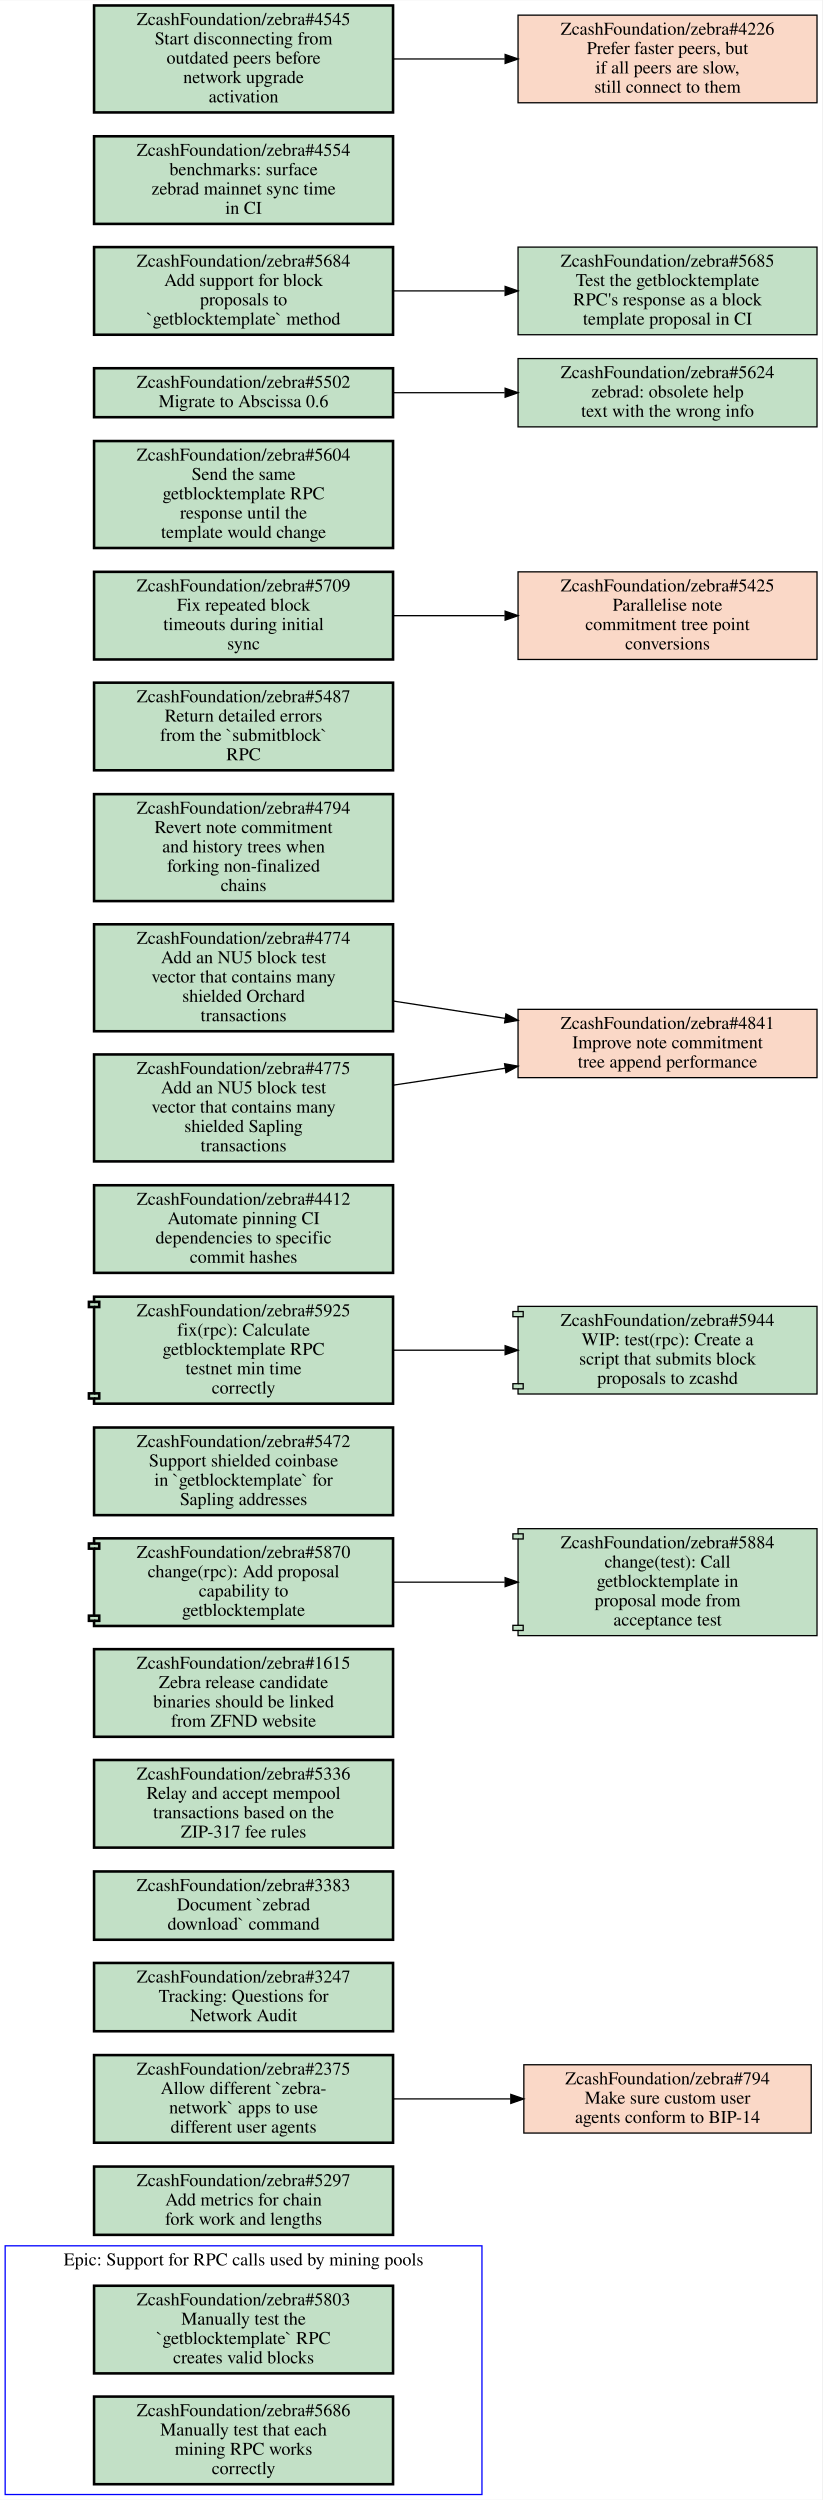
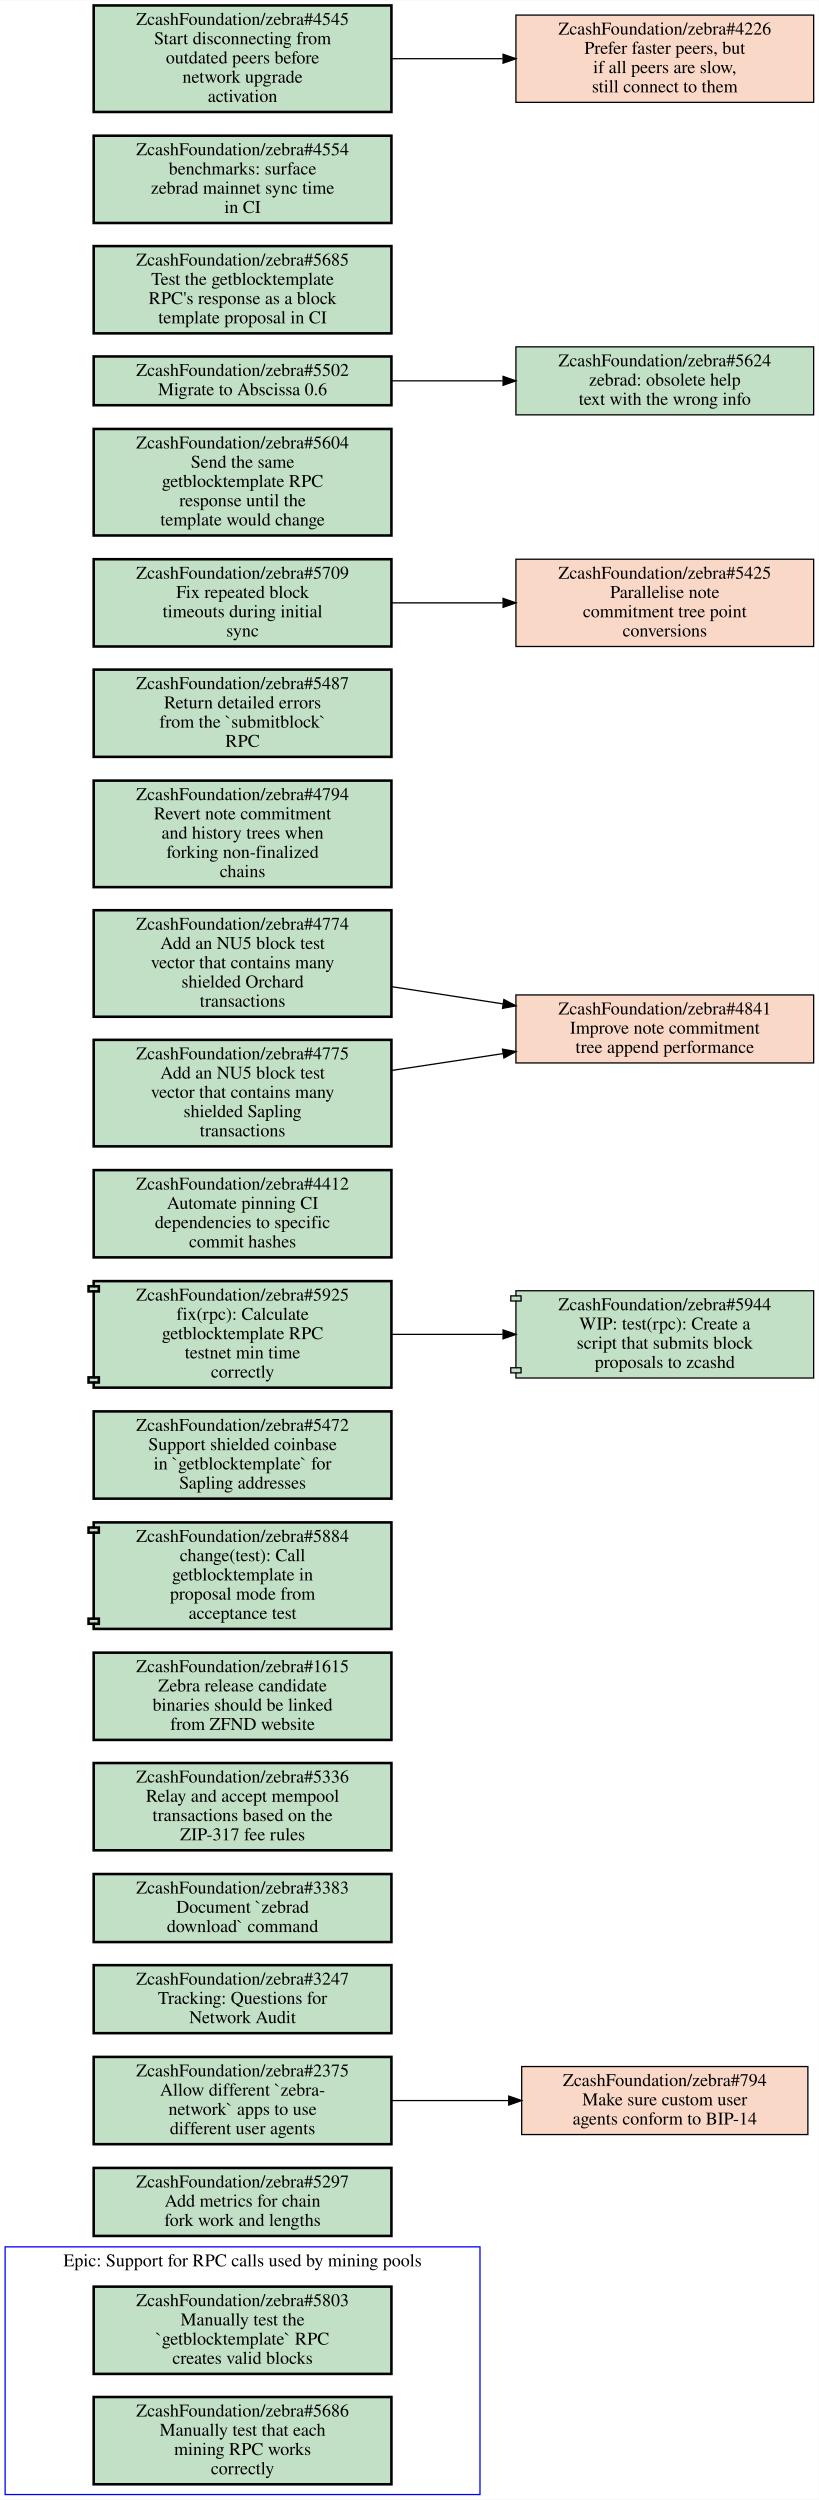
- <svg xmlns="http://www.w3.org/2000/svg" xmlns:xlink="http://www.w3.org/1999/xlink" width="638pt" height="1940pt" viewBox="0.00 0.00 638.00 1939.50">
-   <g id="graph0" class="graph" transform="scale(1 1) rotate(0) translate(4 1935.5)">
-     <polygon fill="#ffffff" stroke="transparent" points="-4,4 -4,-1935.5 634,-1935.5 634,4 -4,4" />
+ <svg xmlns="http://www.w3.org/2000/svg" xmlns:xlink="http://www.w3.org/1999/xlink" width="638pt" height="1948pt" viewBox="0.00 0.00 638.00 1947.50">
+   <g id="graph0" class="graph" transform="scale(1 1) rotate(0) translate(4 1943.5)">
+     <polygon fill="#ffffff" stroke="transparent" points="-4,4 -4,-1943.5 634,-1943.5 634,4 -4,4" />
    <g id="clust1" class="cluster">
      <polygon fill="none" stroke="#0000ff" points="0,0 0,-193 370,-193 370,0 0,0" />
      <text text-anchor="middle" x="185" y="-177.8" font-family="Times,serif" font-size="14.00" fill="#000000">Epic: Support for RPC calls used by mining pools</text>
    </g>
    <g id="node1" class="node open">
      <g id="a_node1">
        <a xlink:href="https://github.com/ZcashFoundation/zebra/issues/5803" xlink:title="ZcashFoundation/zebra#5803&#10;Manually test the&#10;`getblocktemplate` RPC&#10;creates valid blocks" target="_blank">
          <polygon fill="#c2e0c6" stroke="#000000" stroke-width="2" points="301,-162 69,-162 69,-94 301,-94 301,-162" />
          <text text-anchor="middle" x="185" y="-146.8" font-family="Times,serif" font-size="14.00" fill="#000000">ZcashFoundation/zebra#5803</text>
          <text text-anchor="middle" x="185" y="-131.8" font-family="Times,serif" font-size="14.00" fill="#000000">Manually test the</text>
          <text text-anchor="middle" x="185" y="-116.8" font-family="Times,serif" font-size="14.00" fill="#000000">`getblocktemplate` RPC</text>
          <text text-anchor="middle" x="185" y="-101.8" font-family="Times,serif" font-size="14.00" fill="#000000">creates valid blocks</text>
        </a>
      </g>
    </g>
    <g id="node2" class="node open">
      <g id="a_node2">
        <a xlink:href="https://github.com/ZcashFoundation/zebra/issues/5686" xlink:title="ZcashFoundation/zebra#5686&#10;Manually test that each&#10;mining RPC works&#10;correctly" target="_blank">
          <polygon fill="#c2e0c6" stroke="#000000" stroke-width="2" points="301,-76 69,-76 69,-8 301,-8 301,-76" />
          <text text-anchor="middle" x="185" y="-60.8" font-family="Times,serif" font-size="14.00" fill="#000000">ZcashFoundation/zebra#5686</text>
          <text text-anchor="middle" x="185" y="-45.8" font-family="Times,serif" font-size="14.00" fill="#000000">Manually test that each</text>
          <text text-anchor="middle" x="185" y="-30.8" font-family="Times,serif" font-size="14.00" fill="#000000">mining RPC works</text>
          <text text-anchor="middle" x="185" y="-15.8" font-family="Times,serif" font-size="14.00" fill="#000000">correctly</text>
        </a>
      </g>
    </g>
    <g id="node3" class="node open">
      <g id="a_node3">
        <a xlink:href="https://github.com/ZcashFoundation/zebra/issues/5297" xlink:title="ZcashFoundation/zebra#5297&#10;Add metrics for chain&#10;fork work and lengths" target="_blank">
          <polygon fill="#c2e0c6" stroke="#000000" stroke-width="2" points="301,-254.5 69,-254.5 69,-201.5 301,-201.5 301,-254.5" />
          <text text-anchor="middle" x="185" y="-239.3" font-family="Times,serif" font-size="14.00" fill="#000000">ZcashFoundation/zebra#5297</text>
          <text text-anchor="middle" x="185" y="-224.3" font-family="Times,serif" font-size="14.00" fill="#000000">Add metrics for chain</text>
          <text text-anchor="middle" x="185" y="-209.3" font-family="Times,serif" font-size="14.00" fill="#000000">fork work and lengths</text>
        </a>
      </g>
    </g>
    <g id="node4" class="node open">
      <g id="a_node4">
        <a xlink:href="https://github.com/ZcashFoundation/zebra/issues/2375" xlink:title="ZcashFoundation/zebra#2375&#10;Allow different `zebra-&#10;network` apps to use&#10;different user agents" target="_blank">
          <polygon fill="#c2e0c6" stroke="#000000" stroke-width="2" points="301,-341 69,-341 69,-273 301,-273 301,-341" />
          <text text-anchor="middle" x="185" y="-325.8" font-family="Times,serif" font-size="14.00" fill="#000000">ZcashFoundation/zebra#2375</text>
          <text text-anchor="middle" x="185" y="-310.8" font-family="Times,serif" font-size="14.00" fill="#000000">Allow different `zebra-</text>
          <text text-anchor="middle" x="185" y="-295.8" font-family="Times,serif" font-size="14.00" fill="#000000">network` apps to use</text>
          <text text-anchor="middle" x="185" y="-280.8" font-family="Times,serif" font-size="14.00" fill="#000000">different user agents</text>
        </a>
      </g>
    </g>
    <g id="node5" class="node closed">
      <g id="a_node5">
        <a xlink:href="https://github.com/ZcashFoundation/zebra/issues/794" xlink:title="ZcashFoundation/zebra#794&#10;Make sure custom user&#10;agents conform to BIP-14" target="_blank">
          <polygon fill="#fad8c7" stroke="#000000" points="625.5,-333.5 402.5,-333.5 402.5,-280.5 625.5,-280.5 625.5,-333.5" />
          <text text-anchor="middle" x="514" y="-318.3" font-family="Times,serif" font-size="14.00" fill="#000000">ZcashFoundation/zebra#794</text>
          <text text-anchor="middle" x="514" y="-303.3" font-family="Times,serif" font-size="14.00" fill="#000000">Make sure custom user</text>
          <text text-anchor="middle" x="514" y="-288.3" font-family="Times,serif" font-size="14.00" fill="#000000">agents conform to BIP-14</text>
        </a>
      </g>
    </g>
    <g id="edge1" class="edge">
      <path fill="none" stroke="#000000" d="M301.46,-307C330.81,-307 362.39,-307 392.01,-307" />
      <polygon fill="#000000" stroke="#000000" points="392.39,-310.5 402.39,-307 392.39,-303.5 392.39,-310.5" />
    </g>
    <g id="node6" class="node open">
      <g id="a_node6">
        <a xlink:href="https://github.com/ZcashFoundation/zebra/issues/3247" xlink:title="ZcashFoundation/zebra#3247&#10;Tracking: Questions for&#10;Network Audit" target="_blank">
          <polygon fill="#c2e0c6" stroke="#000000" stroke-width="2" points="301,-412.5 69,-412.5 69,-359.5 301,-359.5 301,-412.5" />
          <text text-anchor="middle" x="185" y="-397.3" font-family="Times,serif" font-size="14.00" fill="#000000">ZcashFoundation/zebra#3247</text>
          <text text-anchor="middle" x="185" y="-382.3" font-family="Times,serif" font-size="14.00" fill="#000000">Tracking: Questions for</text>
          <text text-anchor="middle" x="185" y="-367.3" font-family="Times,serif" font-size="14.00" fill="#000000">Network Audit</text>
        </a>
      </g>
    </g>
    <g id="node7" class="node open">
      <g id="a_node7">
        <a xlink:href="https://github.com/ZcashFoundation/zebra/issues/3383" xlink:title="ZcashFoundation/zebra#3383&#10;Document `zebrad&#10;download` command" target="_blank">
          <polygon fill="#c2e0c6" stroke="#000000" stroke-width="2" points="301,-483.5 69,-483.5 69,-430.5 301,-430.5 301,-483.5" />
          <text text-anchor="middle" x="185" y="-468.3" font-family="Times,serif" font-size="14.00" fill="#000000">ZcashFoundation/zebra#3383</text>
          <text text-anchor="middle" x="185" y="-453.3" font-family="Times,serif" font-size="14.00" fill="#000000">Document `zebrad</text>
          <text text-anchor="middle" x="185" y="-438.3" font-family="Times,serif" font-size="14.00" fill="#000000">download` command</text>
        </a>
      </g>
    </g>
    <g id="node8" class="node open">
      <g id="a_node8">
        <a xlink:href="https://github.com/ZcashFoundation/zebra/issues/5336" xlink:title="ZcashFoundation/zebra#5336&#10;Relay and accept mempool&#10;transactions based on the&#10;ZIP-317 fee rules" target="_blank">
          <polygon fill="#c2e0c6" stroke="#000000" stroke-width="2" points="301,-570 69,-570 69,-502 301,-502 301,-570" />
          <text text-anchor="middle" x="185" y="-554.8" font-family="Times,serif" font-size="14.00" fill="#000000">ZcashFoundation/zebra#5336</text>
          <text text-anchor="middle" x="185" y="-539.8" font-family="Times,serif" font-size="14.00" fill="#000000">Relay and accept mempool</text>
          <text text-anchor="middle" x="185" y="-524.8" font-family="Times,serif" font-size="14.00" fill="#000000">transactions based on the</text>
          <text text-anchor="middle" x="185" y="-509.8" font-family="Times,serif" font-size="14.00" fill="#000000">ZIP-317 fee rules</text>
        </a>
      </g>
    </g>
    <g id="node9" class="node open">
      <g id="a_node9">
        <a xlink:href="https://github.com/ZcashFoundation/zebra/issues/1615" xlink:title="ZcashFoundation/zebra#1615&#10;Zebra release candidate&#10;binaries should be linked&#10;from ZFND website" target="_blank">
          <polygon fill="#c2e0c6" stroke="#000000" stroke-width="2" points="301,-656 69,-656 69,-588 301,-588 301,-656" />
          <text text-anchor="middle" x="185" y="-640.8" font-family="Times,serif" font-size="14.00" fill="#000000">ZcashFoundation/zebra#1615</text>
          <text text-anchor="middle" x="185" y="-625.8" font-family="Times,serif" font-size="14.00" fill="#000000">Zebra release candidate</text>
          <text text-anchor="middle" x="185" y="-610.8" font-family="Times,serif" font-size="14.00" fill="#000000">binaries should be linked</text>
          <text text-anchor="middle" x="185" y="-595.8" font-family="Times,serif" font-size="14.00" fill="#000000">from ZFND website</text>
        </a>
      </g>
    </g>
    <g id="node10" class="node open">
      <g id="a_node10">
-         <a xlink:href="https://github.com/ZcashFoundation/zebra/pull/5870" xlink:title="ZcashFoundation/zebra#5870&#10;change(rpc): Add proposal&#10;capability to&#10;getblocktemplate" target="_blank">
-           <polygon fill="#c2e0c6" stroke="#000000" stroke-width="2" points="301,-742 69,-742 69,-738 65,-738 65,-734 69,-734 69,-682 65,-682 65,-678 69,-678 69,-674 301,-674 301,-742" />
-           <polyline fill="none" stroke="#000000" stroke-width="2" points="69,-738 73,-738 73,-734 69,-734 " />
-           <polyline fill="none" stroke="#000000" stroke-width="2" points="69,-682 73,-682 73,-678 69,-678 " />
-           <text text-anchor="middle" x="185" y="-726.8" font-family="Times,serif" font-size="14.00" fill="#000000">ZcashFoundation/zebra#5870</text>
-           <text text-anchor="middle" x="185" y="-711.8" font-family="Times,serif" font-size="14.00" fill="#000000">change(rpc): Add proposal</text>
-           <text text-anchor="middle" x="185" y="-696.8" font-family="Times,serif" font-size="14.00" fill="#000000">capability to</text>
-           <text text-anchor="middle" x="185" y="-681.8" font-family="Times,serif" font-size="14.00" fill="#000000">getblocktemplate</text>
+         <a xlink:href="https://github.com/ZcashFoundation/zebra/pull/5884" xlink:title="ZcashFoundation/zebra#5884&#10;change(test): Call&#10;getblocktemplate in&#10;proposal mode from&#10;acceptance test" target="_blank">
+           <polygon fill="#c2e0c6" stroke="#000000" stroke-width="2" points="301,-757.5 69,-757.5 69,-753.5 65,-753.5 65,-749.5 69,-749.5 69,-682.5 65,-682.5 65,-678.5 69,-678.5 69,-674.5 301,-674.5 301,-757.5" />
+           <polyline fill="none" stroke="#000000" stroke-width="2" points="69,-753.5 73,-753.5 73,-749.5 69,-749.5 " />
+           <polyline fill="none" stroke="#000000" stroke-width="2" points="69,-682.5 73,-682.5 73,-678.5 69,-678.5 " />
+           <text text-anchor="middle" x="185" y="-742.3" font-family="Times,serif" font-size="14.00" fill="#000000">ZcashFoundation/zebra#5884</text>
+           <text text-anchor="middle" x="185" y="-727.3" font-family="Times,serif" font-size="14.00" fill="#000000">change(test): Call</text>
+           <text text-anchor="middle" x="185" y="-712.3" font-family="Times,serif" font-size="14.00" fill="#000000">getblocktemplate in</text>
+           <text text-anchor="middle" x="185" y="-697.3" font-family="Times,serif" font-size="14.00" fill="#000000">proposal mode from</text>
+           <text text-anchor="middle" x="185" y="-682.3" font-family="Times,serif" font-size="14.00" fill="#000000">acceptance test</text>
        </a>
      </g>
    </g>
    <g id="node11" class="node open">
      <g id="a_node11">
-         <a xlink:href="https://github.com/ZcashFoundation/zebra/pull/5884" xlink:title="ZcashFoundation/zebra#5884&#10;change(test): Call&#10;getblocktemplate in&#10;proposal mode from&#10;acceptance test" target="_blank">
-           <polygon fill="#c2e0c6" stroke="#000000" points="630,-749.5 398,-749.5 398,-745.5 394,-745.5 394,-741.5 398,-741.5 398,-674.5 394,-674.5 394,-670.5 398,-670.5 398,-666.5 630,-666.5 630,-749.5" />
-           <polyline fill="none" stroke="#000000" points="398,-745.5 402,-745.5 402,-741.5 398,-741.5 " />
-           <polyline fill="none" stroke="#000000" points="398,-674.5 402,-674.5 402,-670.5 398,-670.5 " />
-           <text text-anchor="middle" x="514" y="-734.3" font-family="Times,serif" font-size="14.00" fill="#000000">ZcashFoundation/zebra#5884</text>
-           <text text-anchor="middle" x="514" y="-719.3" font-family="Times,serif" font-size="14.00" fill="#000000">change(test): Call</text>
-           <text text-anchor="middle" x="514" y="-704.3" font-family="Times,serif" font-size="14.00" fill="#000000">getblocktemplate in</text>
-           <text text-anchor="middle" x="514" y="-689.3" font-family="Times,serif" font-size="14.00" fill="#000000">proposal mode from</text>
-           <text text-anchor="middle" x="514" y="-674.3" font-family="Times,serif" font-size="14.00" fill="#000000">acceptance test</text>
-         </a>
-       </g>
-     </g>
-     <g id="edge2" class="edge">
-       <path fill="none" stroke="#000000" d="M301.46,-708C329.36,-708 359.29,-708 387.62,-708" />
-       <polygon fill="#000000" stroke="#000000" points="387.98,-711.5 397.98,-708 387.98,-704.5 387.98,-711.5" />
+         <a xlink:href="https://github.com/ZcashFoundation/zebra/issues/5472" xlink:title="ZcashFoundation/zebra#5472&#10;Support shielded coinbase&#10;in `getblocktemplate` for&#10;Sapling addresses" target="_blank">
+           <polygon fill="#c2e0c6" stroke="#000000" stroke-width="2" points="301,-844 69,-844 69,-776 301,-776 301,-844" />
+           <text text-anchor="middle" x="185" y="-828.8" font-family="Times,serif" font-size="14.00" fill="#000000">ZcashFoundation/zebra#5472</text>
+           <text text-anchor="middle" x="185" y="-813.8" font-family="Times,serif" font-size="14.00" fill="#000000">Support shielded coinbase</text>
+           <text text-anchor="middle" x="185" y="-798.8" font-family="Times,serif" font-size="14.00" fill="#000000">in `getblocktemplate` for</text>
+           <text text-anchor="middle" x="185" y="-783.8" font-family="Times,serif" font-size="14.00" fill="#000000">Sapling addresses</text>
+         </a>
+       </g>
    </g>
    <g id="node12" class="node open">
      <g id="a_node12">
-         <a xlink:href="https://github.com/ZcashFoundation/zebra/issues/5472" xlink:title="ZcashFoundation/zebra#5472&#10;Support shielded coinbase&#10;in `getblocktemplate` for&#10;Sapling addresses" target="_blank">
-           <polygon fill="#c2e0c6" stroke="#000000" stroke-width="2" points="301,-828 69,-828 69,-760 301,-760 301,-828" />
-           <text text-anchor="middle" x="185" y="-812.8" font-family="Times,serif" font-size="14.00" fill="#000000">ZcashFoundation/zebra#5472</text>
-           <text text-anchor="middle" x="185" y="-797.8" font-family="Times,serif" font-size="14.00" fill="#000000">Support shielded coinbase</text>
-           <text text-anchor="middle" x="185" y="-782.8" font-family="Times,serif" font-size="14.00" fill="#000000">in `getblocktemplate` for</text>
-           <text text-anchor="middle" x="185" y="-767.8" font-family="Times,serif" font-size="14.00" fill="#000000">Sapling addresses</text>
+         <a xlink:href="https://github.com/ZcashFoundation/zebra/pull/5925" xlink:title="ZcashFoundation/zebra#5925&#10;fix(rpc): Calculate&#10;getblocktemplate RPC&#10;testnet min time&#10;correctly" target="_blank">
+           <polygon fill="#c2e0c6" stroke="#000000" stroke-width="2" points="301,-945.5 69,-945.5 69,-941.5 65,-941.5 65,-937.5 69,-937.5 69,-870.5 65,-870.5 65,-866.5 69,-866.5 69,-862.5 301,-862.5 301,-945.5" />
+           <polyline fill="none" stroke="#000000" stroke-width="2" points="69,-941.5 73,-941.5 73,-937.5 69,-937.5 " />
+           <polyline fill="none" stroke="#000000" stroke-width="2" points="69,-870.5 73,-870.5 73,-866.5 69,-866.5 " />
+           <text text-anchor="middle" x="185" y="-930.3" font-family="Times,serif" font-size="14.00" fill="#000000">ZcashFoundation/zebra#5925</text>
+           <text text-anchor="middle" x="185" y="-915.3" font-family="Times,serif" font-size="14.00" fill="#000000">fix(rpc): Calculate</text>
+           <text text-anchor="middle" x="185" y="-900.3" font-family="Times,serif" font-size="14.00" fill="#000000">getblocktemplate RPC</text>
+           <text text-anchor="middle" x="185" y="-885.3" font-family="Times,serif" font-size="14.00" fill="#000000">testnet min time</text>
+           <text text-anchor="middle" x="185" y="-870.3" font-family="Times,serif" font-size="14.00" fill="#000000">correctly</text>
        </a>
      </g>
    </g>
    <g id="node13" class="node open">
      <g id="a_node13">
-         <a xlink:href="https://github.com/ZcashFoundation/zebra/pull/5925" xlink:title="ZcashFoundation/zebra#5925&#10;fix(rpc): Calculate&#10;getblocktemplate RPC&#10;testnet min time&#10;correctly" target="_blank">
-           <polygon fill="#c2e0c6" stroke="#000000" stroke-width="2" points="301,-929.5 69,-929.5 69,-925.5 65,-925.5 65,-921.5 69,-921.5 69,-854.5 65,-854.5 65,-850.5 69,-850.5 69,-846.5 301,-846.5 301,-929.5" />
-           <polyline fill="none" stroke="#000000" stroke-width="2" points="69,-925.5 73,-925.5 73,-921.5 69,-921.5 " />
-           <polyline fill="none" stroke="#000000" stroke-width="2" points="69,-854.5 73,-854.5 73,-850.5 69,-850.5 " />
-           <text text-anchor="middle" x="185" y="-914.3" font-family="Times,serif" font-size="14.00" fill="#000000">ZcashFoundation/zebra#5925</text>
-           <text text-anchor="middle" x="185" y="-899.3" font-family="Times,serif" font-size="14.00" fill="#000000">fix(rpc): Calculate</text>
-           <text text-anchor="middle" x="185" y="-884.3" font-family="Times,serif" font-size="14.00" fill="#000000">getblocktemplate RPC</text>
-           <text text-anchor="middle" x="185" y="-869.3" font-family="Times,serif" font-size="14.00" fill="#000000">testnet min time</text>
-           <text text-anchor="middle" x="185" y="-854.3" font-family="Times,serif" font-size="14.00" fill="#000000">correctly</text>
-         </a>
-       </g>
+         <a xlink:href="https://github.com/ZcashFoundation/zebra/pull/5944" xlink:title="ZcashFoundation/zebra#5944&#10;WIP: test(rpc): Create a&#10;script that submits block&#10;proposals to zcashd" target="_blank">
+           <polygon fill="#c2e0c6" stroke="#000000" points="630,-938 398,-938 398,-934 394,-934 394,-930 398,-930 398,-878 394,-878 394,-874 398,-874 398,-870 630,-870 630,-938" />
+           <polyline fill="none" stroke="#000000" points="398,-934 402,-934 402,-930 398,-930 " />
+           <polyline fill="none" stroke="#000000" points="398,-878 402,-878 402,-874 398,-874 " />
+           <text text-anchor="middle" x="514" y="-922.8" font-family="Times,serif" font-size="14.00" fill="#000000">ZcashFoundation/zebra#5944</text>
+           <text text-anchor="middle" x="514" y="-907.8" font-family="Times,serif" font-size="14.00" fill="#000000">WIP: test(rpc): Create a</text>
+           <text text-anchor="middle" x="514" y="-892.8" font-family="Times,serif" font-size="14.00" fill="#000000">script that submits block</text>
+           <text text-anchor="middle" x="514" y="-877.8" font-family="Times,serif" font-size="14.00" fill="#000000">proposals to zcashd</text>
+         </a>
+       </g>
+     </g>
+     <g id="edge2" class="edge">
+       <path fill="none" stroke="#000000" d="M301.46,-904C329.36,-904 359.29,-904 387.62,-904" />
+       <polygon fill="#000000" stroke="#000000" points="387.98,-907.5 397.98,-904 387.98,-900.5 387.98,-907.5" />
    </g>
    <g id="node14" class="node open">
      <g id="a_node14">
-         <a xlink:href="https://github.com/ZcashFoundation/zebra/pull/5944" xlink:title="ZcashFoundation/zebra#5944&#10;WIP: test(rpc): Create a&#10;script that submits block&#10;proposals to zcashd" target="_blank">
-           <polygon fill="#c2e0c6" stroke="#000000" points="630,-922 398,-922 398,-918 394,-918 394,-914 398,-914 398,-862 394,-862 394,-858 398,-858 398,-854 630,-854 630,-922" />
-           <polyline fill="none" stroke="#000000" points="398,-918 402,-918 402,-914 398,-914 " />
-           <polyline fill="none" stroke="#000000" points="398,-862 402,-862 402,-858 398,-858 " />
-           <text text-anchor="middle" x="514" y="-906.8" font-family="Times,serif" font-size="14.00" fill="#000000">ZcashFoundation/zebra#5944</text>
-           <text text-anchor="middle" x="514" y="-891.8" font-family="Times,serif" font-size="14.00" fill="#000000">WIP: test(rpc): Create a</text>
-           <text text-anchor="middle" x="514" y="-876.8" font-family="Times,serif" font-size="14.00" fill="#000000">script that submits block</text>
-           <text text-anchor="middle" x="514" y="-861.8" font-family="Times,serif" font-size="14.00" fill="#000000">proposals to zcashd</text>
-         </a>
-       </g>
-     </g>
-     <g id="edge3" class="edge">
-       <path fill="none" stroke="#000000" d="M301.46,-888C329.36,-888 359.29,-888 387.62,-888" />
-       <polygon fill="#000000" stroke="#000000" points="387.98,-891.5 397.98,-888 387.98,-884.5 387.98,-891.5" />
-     </g>
-     <g id="node15" class="node open">
+         <a xlink:href="https://github.com/ZcashFoundation/zebra/issues/4412" xlink:title="ZcashFoundation/zebra#4412&#10;Automate pinning CI&#10;dependencies to specific&#10;commit hashes" target="_blank">
+           <polygon fill="#c2e0c6" stroke="#000000" stroke-width="2" points="301,-1032 69,-1032 69,-964 301,-964 301,-1032" />
+           <text text-anchor="middle" x="185" y="-1016.8" font-family="Times,serif" font-size="14.00" fill="#000000">ZcashFoundation/zebra#4412</text>
+           <text text-anchor="middle" x="185" y="-1001.8" font-family="Times,serif" font-size="14.00" fill="#000000">Automate pinning CI</text>
+           <text text-anchor="middle" x="185" y="-986.8" font-family="Times,serif" font-size="14.00" fill="#000000">dependencies to specific</text>
+           <text text-anchor="middle" x="185" y="-971.8" font-family="Times,serif" font-size="14.00" fill="#000000">commit hashes</text>
+         </a>
+       </g>
+     </g>
+     <g id="node15" class="node closed">
      <g id="a_node15">
-         <a xlink:href="https://github.com/ZcashFoundation/zebra/issues/4412" xlink:title="ZcashFoundation/zebra#4412&#10;Automate pinning CI&#10;dependencies to specific&#10;commit hashes" target="_blank">
-           <polygon fill="#c2e0c6" stroke="#000000" stroke-width="2" points="301,-1016 69,-1016 69,-948 301,-948 301,-1016" />
-           <text text-anchor="middle" x="185" y="-1000.8" font-family="Times,serif" font-size="14.00" fill="#000000">ZcashFoundation/zebra#4412</text>
-           <text text-anchor="middle" x="185" y="-985.8" font-family="Times,serif" font-size="14.00" fill="#000000">Automate pinning CI</text>
-           <text text-anchor="middle" x="185" y="-970.8" font-family="Times,serif" font-size="14.00" fill="#000000">dependencies to specific</text>
-           <text text-anchor="middle" x="185" y="-955.8" font-family="Times,serif" font-size="14.00" fill="#000000">commit hashes</text>
-         </a>
-       </g>
-     </g>
-     <g id="node16" class="node closed">
+         <a xlink:href="https://github.com/ZcashFoundation/zebra/issues/4841" xlink:title="ZcashFoundation/zebra#4841&#10;Improve note commitment&#10;tree append performance" target="_blank">
+           <polygon fill="#fad8c7" stroke="#000000" points="630,-1168.5 398,-1168.5 398,-1115.5 630,-1115.5 630,-1168.5" />
+           <text text-anchor="middle" x="514" y="-1153.3" font-family="Times,serif" font-size="14.00" fill="#000000">ZcashFoundation/zebra#4841</text>
+           <text text-anchor="middle" x="514" y="-1138.3" font-family="Times,serif" font-size="14.00" fill="#000000">Improve note commitment</text>
+           <text text-anchor="middle" x="514" y="-1123.3" font-family="Times,serif" font-size="14.00" fill="#000000">tree append performance</text>
+         </a>
+       </g>
+     </g>
+     <g id="node16" class="node open">
      <g id="a_node16">
-         <a xlink:href="https://github.com/ZcashFoundation/zebra/issues/4841" xlink:title="ZcashFoundation/zebra#4841&#10;Improve note commitment&#10;tree append performance" target="_blank">
-           <polygon fill="#fad8c7" stroke="#000000" points="630,-1152.5 398,-1152.5 398,-1099.5 630,-1099.5 630,-1152.5" />
-           <text text-anchor="middle" x="514" y="-1137.3" font-family="Times,serif" font-size="14.00" fill="#000000">ZcashFoundation/zebra#4841</text>
-           <text text-anchor="middle" x="514" y="-1122.3" font-family="Times,serif" font-size="14.00" fill="#000000">Improve note commitment</text>
-           <text text-anchor="middle" x="514" y="-1107.3" font-family="Times,serif" font-size="14.00" fill="#000000">tree append performance</text>
+         <a xlink:href="https://github.com/ZcashFoundation/zebra/issues/4794" xlink:title="ZcashFoundation/zebra#4794&#10;Revert note commitment&#10;and history trees when&#10;forking non-finalized&#10;chains" target="_blank">
+           <polygon fill="#c2e0c6" stroke="#000000" stroke-width="2" points="301,-1335.5 69,-1335.5 69,-1252.5 301,-1252.5 301,-1335.5" />
+           <text text-anchor="middle" x="185" y="-1320.3" font-family="Times,serif" font-size="14.00" fill="#000000">ZcashFoundation/zebra#4794</text>
+           <text text-anchor="middle" x="185" y="-1305.3" font-family="Times,serif" font-size="14.00" fill="#000000">Revert note commitment</text>
+           <text text-anchor="middle" x="185" y="-1290.3" font-family="Times,serif" font-size="14.00" fill="#000000">and history trees when</text>
+           <text text-anchor="middle" x="185" y="-1275.3" font-family="Times,serif" font-size="14.00" fill="#000000">forking non-finalized</text>
+           <text text-anchor="middle" x="185" y="-1260.3" font-family="Times,serif" font-size="14.00" fill="#000000">chains</text>
        </a>
      </g>
    </g>
    <g id="node17" class="node open">
      <g id="a_node17">
-         <a xlink:href="https://github.com/ZcashFoundation/zebra/issues/4794" xlink:title="ZcashFoundation/zebra#4794&#10;Revert note commitment&#10;and history trees when&#10;forking non-finalized&#10;chains" target="_blank">
-           <polygon fill="#c2e0c6" stroke="#000000" stroke-width="2" points="301,-1319.5 69,-1319.5 69,-1236.5 301,-1236.5 301,-1319.5" />
-           <text text-anchor="middle" x="185" y="-1304.3" font-family="Times,serif" font-size="14.00" fill="#000000">ZcashFoundation/zebra#4794</text>
-           <text text-anchor="middle" x="185" y="-1289.3" font-family="Times,serif" font-size="14.00" fill="#000000">Revert note commitment</text>
-           <text text-anchor="middle" x="185" y="-1274.3" font-family="Times,serif" font-size="14.00" fill="#000000">and history trees when</text>
-           <text text-anchor="middle" x="185" y="-1259.3" font-family="Times,serif" font-size="14.00" fill="#000000">forking non-finalized</text>
-           <text text-anchor="middle" x="185" y="-1244.3" font-family="Times,serif" font-size="14.00" fill="#000000">chains</text>
+         <a xlink:href="https://github.com/ZcashFoundation/zebra/issues/5487" xlink:title="ZcashFoundation/zebra#5487&#10;Return detailed errors&#10;from the `submitblock`&#10;RPC" target="_blank">
+           <polygon fill="#c2e0c6" stroke="#000000" stroke-width="2" points="301,-1422 69,-1422 69,-1354 301,-1354 301,-1422" />
+           <text text-anchor="middle" x="185" y="-1406.8" font-family="Times,serif" font-size="14.00" fill="#000000">ZcashFoundation/zebra#5487</text>
+           <text text-anchor="middle" x="185" y="-1391.8" font-family="Times,serif" font-size="14.00" fill="#000000">Return detailed errors</text>
+           <text text-anchor="middle" x="185" y="-1376.8" font-family="Times,serif" font-size="14.00" fill="#000000">from the `submitblock`</text>
+           <text text-anchor="middle" x="185" y="-1361.8" font-family="Times,serif" font-size="14.00" fill="#000000">RPC</text>
        </a>
      </g>
    </g>
    <g id="node18" class="node open">
      <g id="a_node18">
-         <a xlink:href="https://github.com/ZcashFoundation/zebra/issues/5487" xlink:title="ZcashFoundation/zebra#5487&#10;Return detailed errors&#10;from the `submitblock`&#10;RPC" target="_blank">
-           <polygon fill="#c2e0c6" stroke="#000000" stroke-width="2" points="301,-1406 69,-1406 69,-1338 301,-1338 301,-1406" />
-           <text text-anchor="middle" x="185" y="-1390.8" font-family="Times,serif" font-size="14.00" fill="#000000">ZcashFoundation/zebra#5487</text>
-           <text text-anchor="middle" x="185" y="-1375.8" font-family="Times,serif" font-size="14.00" fill="#000000">Return detailed errors</text>
-           <text text-anchor="middle" x="185" y="-1360.8" font-family="Times,serif" font-size="14.00" fill="#000000">from the `submitblock`</text>
-           <text text-anchor="middle" x="185" y="-1345.8" font-family="Times,serif" font-size="14.00" fill="#000000">RPC</text>
-         </a>
-       </g>
-     </g>
-     <g id="node19" class="node open">
+         <a xlink:href="https://github.com/ZcashFoundation/zebra/issues/5709" xlink:title="ZcashFoundation/zebra#5709&#10;Fix repeated block&#10;timeouts during initial&#10;sync" target="_blank">
+           <polygon fill="#c2e0c6" stroke="#000000" stroke-width="2" points="301,-1508 69,-1508 69,-1440 301,-1440 301,-1508" />
+           <text text-anchor="middle" x="185" y="-1492.8" font-family="Times,serif" font-size="14.00" fill="#000000">ZcashFoundation/zebra#5709</text>
+           <text text-anchor="middle" x="185" y="-1477.8" font-family="Times,serif" font-size="14.00" fill="#000000">Fix repeated block</text>
+           <text text-anchor="middle" x="185" y="-1462.8" font-family="Times,serif" font-size="14.00" fill="#000000">timeouts during initial</text>
+           <text text-anchor="middle" x="185" y="-1447.8" font-family="Times,serif" font-size="14.00" fill="#000000">sync</text>
+         </a>
+       </g>
+     </g>
+     <g id="node19" class="node closed">
      <g id="a_node19">
-         <a xlink:href="https://github.com/ZcashFoundation/zebra/issues/5709" xlink:title="ZcashFoundation/zebra#5709&#10;Fix repeated block&#10;timeouts during initial&#10;sync" target="_blank">
-           <polygon fill="#c2e0c6" stroke="#000000" stroke-width="2" points="301,-1492 69,-1492 69,-1424 301,-1424 301,-1492" />
-           <text text-anchor="middle" x="185" y="-1476.8" font-family="Times,serif" font-size="14.00" fill="#000000">ZcashFoundation/zebra#5709</text>
-           <text text-anchor="middle" x="185" y="-1461.8" font-family="Times,serif" font-size="14.00" fill="#000000">Fix repeated block</text>
-           <text text-anchor="middle" x="185" y="-1446.8" font-family="Times,serif" font-size="14.00" fill="#000000">timeouts during initial</text>
-           <text text-anchor="middle" x="185" y="-1431.8" font-family="Times,serif" font-size="14.00" fill="#000000">sync</text>
-         </a>
-       </g>
-     </g>
-     <g id="node20" class="node closed">
+         <a xlink:href="https://github.com/ZcashFoundation/zebra/issues/5425" xlink:title="ZcashFoundation/zebra#5425&#10;Parallelise note&#10;commitment tree point&#10;conversions" target="_blank">
+           <polygon fill="#fad8c7" stroke="#000000" points="630,-1508 398,-1508 398,-1440 630,-1440 630,-1508" />
+           <text text-anchor="middle" x="514" y="-1492.8" font-family="Times,serif" font-size="14.00" fill="#000000">ZcashFoundation/zebra#5425</text>
+           <text text-anchor="middle" x="514" y="-1477.8" font-family="Times,serif" font-size="14.00" fill="#000000">Parallelise note</text>
+           <text text-anchor="middle" x="514" y="-1462.8" font-family="Times,serif" font-size="14.00" fill="#000000">commitment tree point</text>
+           <text text-anchor="middle" x="514" y="-1447.8" font-family="Times,serif" font-size="14.00" fill="#000000">conversions</text>
+         </a>
+       </g>
+     </g>
+     <g id="edge3" class="edge">
+       <path fill="none" stroke="#000000" d="M301.46,-1474C329.36,-1474 359.29,-1474 387.62,-1474" />
+       <polygon fill="#000000" stroke="#000000" points="387.98,-1477.5 397.98,-1474 387.98,-1470.5 387.98,-1477.5" />
+     </g>
+     <g id="node20" class="node open">
      <g id="a_node20">
-         <a xlink:href="https://github.com/ZcashFoundation/zebra/issues/5425" xlink:title="ZcashFoundation/zebra#5425&#10;Parallelise note&#10;commitment tree point&#10;conversions" target="_blank">
-           <polygon fill="#fad8c7" stroke="#000000" points="630,-1492 398,-1492 398,-1424 630,-1424 630,-1492" />
-           <text text-anchor="middle" x="514" y="-1476.8" font-family="Times,serif" font-size="14.00" fill="#000000">ZcashFoundation/zebra#5425</text>
-           <text text-anchor="middle" x="514" y="-1461.8" font-family="Times,serif" font-size="14.00" fill="#000000">Parallelise note</text>
-           <text text-anchor="middle" x="514" y="-1446.8" font-family="Times,serif" font-size="14.00" fill="#000000">commitment tree point</text>
-           <text text-anchor="middle" x="514" y="-1431.8" font-family="Times,serif" font-size="14.00" fill="#000000">conversions</text>
+         <a xlink:href="https://github.com/ZcashFoundation/zebra/issues/4774" xlink:title="ZcashFoundation/zebra#4774&#10;Add an NU5 block test&#10;vector that contains many&#10;shielded Orchard&#10;transactions" target="_blank">
+           <polygon fill="#c2e0c6" stroke="#000000" stroke-width="2" points="301,-1234.5 69,-1234.5 69,-1151.5 301,-1151.5 301,-1234.5" />
+           <text text-anchor="middle" x="185" y="-1219.3" font-family="Times,serif" font-size="14.00" fill="#000000">ZcashFoundation/zebra#4774</text>
+           <text text-anchor="middle" x="185" y="-1204.3" font-family="Times,serif" font-size="14.00" fill="#000000">Add an NU5 block test</text>
+           <text text-anchor="middle" x="185" y="-1189.3" font-family="Times,serif" font-size="14.00" fill="#000000">vector that contains many</text>
+           <text text-anchor="middle" x="185" y="-1174.3" font-family="Times,serif" font-size="14.00" fill="#000000">shielded Orchard</text>
+           <text text-anchor="middle" x="185" y="-1159.3" font-family="Times,serif" font-size="14.00" fill="#000000">transactions</text>
        </a>
      </g>
    </g>
    <g id="edge4" class="edge">
-       <path fill="none" stroke="#000000" d="M301.46,-1458C329.36,-1458 359.29,-1458 387.62,-1458" />
-       <polygon fill="#000000" stroke="#000000" points="387.98,-1461.5 397.98,-1458 387.98,-1454.5 387.98,-1461.5" />
+       <path fill="none" stroke="#000000" d="M301.46,-1174.9C329.48,-1170.6 359.55,-1165.9 387.99,-1161.5" />
+       <polygon fill="#000000" stroke="#000000" points="388.611,-1164.946 397.98,-1160 387.571,-1158.024 388.611,-1164.946" />
    </g>
    <g id="node21" class="node open">
      <g id="a_node21">
-         <a xlink:href="https://github.com/ZcashFoundation/zebra/issues/4774" xlink:title="ZcashFoundation/zebra#4774&#10;Add an NU5 block test&#10;vector that contains many&#10;shielded Orchard&#10;transactions" target="_blank">
-           <polygon fill="#c2e0c6" stroke="#000000" stroke-width="2" points="301,-1218.5 69,-1218.5 69,-1135.5 301,-1135.5 301,-1218.5" />
-           <text text-anchor="middle" x="185" y="-1203.3" font-family="Times,serif" font-size="14.00" fill="#000000">ZcashFoundation/zebra#4774</text>
-           <text text-anchor="middle" x="185" y="-1188.3" font-family="Times,serif" font-size="14.00" fill="#000000">Add an NU5 block test</text>
-           <text text-anchor="middle" x="185" y="-1173.3" font-family="Times,serif" font-size="14.00" fill="#000000">vector that contains many</text>
-           <text text-anchor="middle" x="185" y="-1158.3" font-family="Times,serif" font-size="14.00" fill="#000000">shielded Orchard</text>
-           <text text-anchor="middle" x="185" y="-1143.3" font-family="Times,serif" font-size="14.00" fill="#000000">transactions</text>
+         <a xlink:href="https://github.com/ZcashFoundation/zebra/issues/4775" xlink:title="ZcashFoundation/zebra#4775&#10;Add an NU5 block test&#10;vector that contains many&#10;shielded Sapling&#10;transactions" target="_blank">
+           <polygon fill="#c2e0c6" stroke="#000000" stroke-width="2" points="301,-1133.5 69,-1133.5 69,-1050.5 301,-1050.5 301,-1133.5" />
+           <text text-anchor="middle" x="185" y="-1118.3" font-family="Times,serif" font-size="14.00" fill="#000000">ZcashFoundation/zebra#4775</text>
+           <text text-anchor="middle" x="185" y="-1103.3" font-family="Times,serif" font-size="14.00" fill="#000000">Add an NU5 block test</text>
+           <text text-anchor="middle" x="185" y="-1088.3" font-family="Times,serif" font-size="14.00" fill="#000000">vector that contains many</text>
+           <text text-anchor="middle" x="185" y="-1073.3" font-family="Times,serif" font-size="14.00" fill="#000000">shielded Sapling</text>
+           <text text-anchor="middle" x="185" y="-1058.3" font-family="Times,serif" font-size="14.00" fill="#000000">transactions</text>
        </a>
      </g>
    </g>
    <g id="edge5" class="edge">
-       <path fill="none" stroke="#000000" d="M301.46,-1158.9C329.48,-1154.6 359.55,-1149.9 387.99,-1145.5" />
-       <polygon fill="#000000" stroke="#000000" points="388.611,-1148.946 397.98,-1144 387.571,-1142.024 388.611,-1148.946" />
+       <path fill="none" stroke="#000000" d="M301.46,-1109.7C329.48,-1114 359.55,-1118.5 387.99,-1122.8" />
+       <polygon fill="#000000" stroke="#000000" points="387.552,-1126.274 397.98,-1124.4 388.659,-1119.362 387.552,-1126.274" />
    </g>
    <g id="node22" class="node open">
      <g id="a_node22">
-         <a xlink:href="https://github.com/ZcashFoundation/zebra/issues/4775" xlink:title="ZcashFoundation/zebra#4775&#10;Add an NU5 block test&#10;vector that contains many&#10;shielded Sapling&#10;transactions" target="_blank">
-           <polygon fill="#c2e0c6" stroke="#000000" stroke-width="2" points="301,-1117.5 69,-1117.5 69,-1034.5 301,-1034.5 301,-1117.5" />
-           <text text-anchor="middle" x="185" y="-1102.3" font-family="Times,serif" font-size="14.00" fill="#000000">ZcashFoundation/zebra#4775</text>
-           <text text-anchor="middle" x="185" y="-1087.3" font-family="Times,serif" font-size="14.00" fill="#000000">Add an NU5 block test</text>
-           <text text-anchor="middle" x="185" y="-1072.3" font-family="Times,serif" font-size="14.00" fill="#000000">vector that contains many</text>
-           <text text-anchor="middle" x="185" y="-1057.3" font-family="Times,serif" font-size="14.00" fill="#000000">shielded Sapling</text>
-           <text text-anchor="middle" x="185" y="-1042.3" font-family="Times,serif" font-size="14.00" fill="#000000">transactions</text>
-         </a>
-       </g>
-     </g>
-     <g id="edge6" class="edge">
-       <path fill="none" stroke="#000000" d="M301.46,-1093.7C329.48,-1098 359.55,-1102.5 387.99,-1106.8" />
-       <polygon fill="#000000" stroke="#000000" points="387.552,-1110.274 397.98,-1108.4 388.659,-1103.362 387.552,-1110.274" />
+         <a xlink:href="https://github.com/ZcashFoundation/zebra/issues/5604" xlink:title="ZcashFoundation/zebra#5604&#10;Send the same&#10;getblocktemplate RPC&#10;response until the&#10;template would change" target="_blank">
+           <polygon fill="#c2e0c6" stroke="#000000" stroke-width="2" points="301,-1609.5 69,-1609.5 69,-1526.5 301,-1526.5 301,-1609.5" />
+           <text text-anchor="middle" x="185" y="-1594.3" font-family="Times,serif" font-size="14.00" fill="#000000">ZcashFoundation/zebra#5604</text>
+           <text text-anchor="middle" x="185" y="-1579.3" font-family="Times,serif" font-size="14.00" fill="#000000">Send the same</text>
+           <text text-anchor="middle" x="185" y="-1564.3" font-family="Times,serif" font-size="14.00" fill="#000000">getblocktemplate RPC</text>
+           <text text-anchor="middle" x="185" y="-1549.3" font-family="Times,serif" font-size="14.00" fill="#000000">response until the</text>
+           <text text-anchor="middle" x="185" y="-1534.3" font-family="Times,serif" font-size="14.00" fill="#000000">template would change</text>
+         </a>
+       </g>
    </g>
    <g id="node23" class="node open">
      <g id="a_node23">
-         <a xlink:href="https://github.com/ZcashFoundation/zebra/issues/5604" xlink:title="ZcashFoundation/zebra#5604&#10;Send the same&#10;getblocktemplate RPC&#10;response until the&#10;template would change" target="_blank">
-           <polygon fill="#c2e0c6" stroke="#000000" stroke-width="2" points="301,-1593.5 69,-1593.5 69,-1510.5 301,-1510.5 301,-1593.5" />
-           <text text-anchor="middle" x="185" y="-1578.3" font-family="Times,serif" font-size="14.00" fill="#000000">ZcashFoundation/zebra#5604</text>
-           <text text-anchor="middle" x="185" y="-1563.3" font-family="Times,serif" font-size="14.00" fill="#000000">Send the same</text>
-           <text text-anchor="middle" x="185" y="-1548.3" font-family="Times,serif" font-size="14.00" fill="#000000">getblocktemplate RPC</text>
-           <text text-anchor="middle" x="185" y="-1533.3" font-family="Times,serif" font-size="14.00" fill="#000000">response until the</text>
-           <text text-anchor="middle" x="185" y="-1518.3" font-family="Times,serif" font-size="14.00" fill="#000000">template would change</text>
+         <a xlink:href="https://github.com/ZcashFoundation/zebra/issues/5502" xlink:title="ZcashFoundation/zebra#5502&#10;Migrate to Abscissa 0.6" target="_blank">
+           <polygon fill="#c2e0c6" stroke="#000000" stroke-width="2" points="301,-1666 69,-1666 69,-1628 301,-1628 301,-1666" />
+           <text text-anchor="middle" x="185" y="-1650.8" font-family="Times,serif" font-size="14.00" fill="#000000">ZcashFoundation/zebra#5502</text>
+           <text text-anchor="middle" x="185" y="-1635.8" font-family="Times,serif" font-size="14.00" fill="#000000">Migrate to Abscissa 0.6</text>
        </a>
      </g>
    </g>
    <g id="node24" class="node open">
      <g id="a_node24">
-         <a xlink:href="https://github.com/ZcashFoundation/zebra/issues/5502" xlink:title="ZcashFoundation/zebra#5502&#10;Migrate to Abscissa 0.6" target="_blank">
-           <polygon fill="#c2e0c6" stroke="#000000" stroke-width="2" points="301,-1650 69,-1650 69,-1612 301,-1612 301,-1650" />
-           <text text-anchor="middle" x="185" y="-1634.8" font-family="Times,serif" font-size="14.00" fill="#000000">ZcashFoundation/zebra#5502</text>
-           <text text-anchor="middle" x="185" y="-1619.8" font-family="Times,serif" font-size="14.00" fill="#000000">Migrate to Abscissa 0.6</text>
-         </a>
-       </g>
+         <a xlink:href="https://github.com/ZcashFoundation/zebra/issues/5624" xlink:title="ZcashFoundation/zebra#5624&#10;zebrad: obsolete help&#10;text with the wrong info" target="_blank">
+           <polygon fill="#c2e0c6" stroke="#000000" points="630,-1673.5 398,-1673.5 398,-1620.5 630,-1620.5 630,-1673.5" />
+           <text text-anchor="middle" x="514" y="-1658.3" font-family="Times,serif" font-size="14.00" fill="#000000">ZcashFoundation/zebra#5624</text>
+           <text text-anchor="middle" x="514" y="-1643.3" font-family="Times,serif" font-size="14.00" fill="#000000">zebrad: obsolete help</text>
+           <text text-anchor="middle" x="514" y="-1628.3" font-family="Times,serif" font-size="14.00" fill="#000000">text with the wrong info</text>
+         </a>
+       </g>
+     </g>
+     <g id="edge6" class="edge">
+       <path fill="none" stroke="#000000" d="M301.46,-1647C329.36,-1647 359.29,-1647 387.62,-1647" />
+       <polygon fill="#000000" stroke="#000000" points="387.98,-1650.5 397.98,-1647 387.98,-1643.5 387.98,-1650.5" />
    </g>
    <g id="node25" class="node open">
      <g id="a_node25">
-         <a xlink:href="https://github.com/ZcashFoundation/zebra/issues/5624" xlink:title="ZcashFoundation/zebra#5624&#10;zebrad: obsolete help&#10;text with the wrong info" target="_blank">
-           <polygon fill="#c2e0c6" stroke="#000000" points="630,-1657.5 398,-1657.5 398,-1604.5 630,-1604.5 630,-1657.5" />
-           <text text-anchor="middle" x="514" y="-1642.3" font-family="Times,serif" font-size="14.00" fill="#000000">ZcashFoundation/zebra#5624</text>
-           <text text-anchor="middle" x="514" y="-1627.3" font-family="Times,serif" font-size="14.00" fill="#000000">zebrad: obsolete help</text>
-           <text text-anchor="middle" x="514" y="-1612.3" font-family="Times,serif" font-size="14.00" fill="#000000">text with the wrong info</text>
-         </a>
-       </g>
-     </g>
-     <g id="edge7" class="edge">
-       <path fill="none" stroke="#000000" d="M301.46,-1631C329.36,-1631 359.29,-1631 387.62,-1631" />
-       <polygon fill="#000000" stroke="#000000" points="387.98,-1634.5 397.98,-1631 387.98,-1627.5 387.98,-1634.5" />
+         <a xlink:href="https://github.com/ZcashFoundation/zebra/issues/5685" xlink:title="ZcashFoundation/zebra#5685&#10;Test the getblocktemplate&#10;RPC's response as a block&#10;template proposal in CI" target="_blank">
+           <polygon fill="#c2e0c6" stroke="#000000" stroke-width="2" points="301,-1752 69,-1752 69,-1684 301,-1684 301,-1752" />
+           <text text-anchor="middle" x="185" y="-1736.8" font-family="Times,serif" font-size="14.00" fill="#000000">ZcashFoundation/zebra#5685</text>
+           <text text-anchor="middle" x="185" y="-1721.8" font-family="Times,serif" font-size="14.00" fill="#000000">Test the getblocktemplate</text>
+           <text text-anchor="middle" x="185" y="-1706.8" font-family="Times,serif" font-size="14.00" fill="#000000">RPC's response as a block</text>
+           <text text-anchor="middle" x="185" y="-1691.8" font-family="Times,serif" font-size="14.00" fill="#000000">template proposal in CI</text>
+         </a>
+       </g>
    </g>
    <g id="node26" class="node open">
      <g id="a_node26">
-         <a xlink:href="https://github.com/ZcashFoundation/zebra/issues/5684" xlink:title="ZcashFoundation/zebra#5684&#10;Add support for block&#10;proposals to&#10;`getblocktemplate` method" target="_blank">
-           <polygon fill="#c2e0c6" stroke="#000000" stroke-width="2" points="301,-1744 69,-1744 69,-1676 301,-1676 301,-1744" />
-           <text text-anchor="middle" x="185" y="-1728.8" font-family="Times,serif" font-size="14.00" fill="#000000">ZcashFoundation/zebra#5684</text>
-           <text text-anchor="middle" x="185" y="-1713.8" font-family="Times,serif" font-size="14.00" fill="#000000">Add support for block</text>
-           <text text-anchor="middle" x="185" y="-1698.8" font-family="Times,serif" font-size="14.00" fill="#000000">proposals to</text>
-           <text text-anchor="middle" x="185" y="-1683.8" font-family="Times,serif" font-size="14.00" fill="#000000">`getblocktemplate` method</text>
+         <a xlink:href="https://github.com/ZcashFoundation/zebra/issues/4554" xlink:title="ZcashFoundation/zebra#4554&#10;benchmarks: surface&#10;zebrad mainnet sync time&#10;in CI" target="_blank">
+           <polygon fill="#c2e0c6" stroke="#000000" stroke-width="2" points="301,-1838 69,-1838 69,-1770 301,-1770 301,-1838" />
+           <text text-anchor="middle" x="185" y="-1822.8" font-family="Times,serif" font-size="14.00" fill="#000000">ZcashFoundation/zebra#4554</text>
+           <text text-anchor="middle" x="185" y="-1807.8" font-family="Times,serif" font-size="14.00" fill="#000000">benchmarks: surface</text>
+           <text text-anchor="middle" x="185" y="-1792.8" font-family="Times,serif" font-size="14.00" fill="#000000">zebrad mainnet sync time</text>
+           <text text-anchor="middle" x="185" y="-1777.8" font-family="Times,serif" font-size="14.00" fill="#000000">in CI</text>
        </a>
      </g>
    </g>
    <g id="node27" class="node open">
      <g id="a_node27">
-         <a xlink:href="https://github.com/ZcashFoundation/zebra/issues/5685" xlink:title="ZcashFoundation/zebra#5685&#10;Test the getblocktemplate&#10;RPC's response as a block&#10;template proposal in CI" target="_blank">
-           <polygon fill="#c2e0c6" stroke="#000000" points="630,-1744 398,-1744 398,-1676 630,-1676 630,-1744" />
-           <text text-anchor="middle" x="514" y="-1728.8" font-family="Times,serif" font-size="14.00" fill="#000000">ZcashFoundation/zebra#5685</text>
-           <text text-anchor="middle" x="514" y="-1713.8" font-family="Times,serif" font-size="14.00" fill="#000000">Test the getblocktemplate</text>
-           <text text-anchor="middle" x="514" y="-1698.8" font-family="Times,serif" font-size="14.00" fill="#000000">RPC's response as a block</text>
-           <text text-anchor="middle" x="514" y="-1683.8" font-family="Times,serif" font-size="14.00" fill="#000000">template proposal in CI</text>
-         </a>
-       </g>
-     </g>
-     <g id="edge8" class="edge">
-       <path fill="none" stroke="#000000" d="M301.46,-1710C329.36,-1710 359.29,-1710 387.62,-1710" />
-       <polygon fill="#000000" stroke="#000000" points="387.98,-1713.5 397.98,-1710 387.98,-1706.5 387.98,-1713.5" />
-     </g>
-     <g id="node28" class="node open">
+         <a xlink:href="https://github.com/ZcashFoundation/zebra/issues/4545" xlink:title="ZcashFoundation/zebra#4545&#10;Start disconnecting from&#10;outdated peers before&#10;network upgrade&#10;activation" target="_blank">
+           <polygon fill="#c2e0c6" stroke="#000000" stroke-width="2" points="301,-1939.5 69,-1939.5 69,-1856.5 301,-1856.5 301,-1939.5" />
+           <text text-anchor="middle" x="185" y="-1924.3" font-family="Times,serif" font-size="14.00" fill="#000000">ZcashFoundation/zebra#4545</text>
+           <text text-anchor="middle" x="185" y="-1909.3" font-family="Times,serif" font-size="14.00" fill="#000000">Start disconnecting from</text>
+           <text text-anchor="middle" x="185" y="-1894.3" font-family="Times,serif" font-size="14.00" fill="#000000">outdated peers before</text>
+           <text text-anchor="middle" x="185" y="-1879.3" font-family="Times,serif" font-size="14.00" fill="#000000">network upgrade</text>
+           <text text-anchor="middle" x="185" y="-1864.3" font-family="Times,serif" font-size="14.00" fill="#000000">activation</text>
+         </a>
+       </g>
+     </g>
+     <g id="node28" class="node closed">
      <g id="a_node28">
-         <a xlink:href="https://github.com/ZcashFoundation/zebra/issues/4554" xlink:title="ZcashFoundation/zebra#4554&#10;benchmarks: surface&#10;zebrad mainnet sync time&#10;in CI" target="_blank">
-           <polygon fill="#c2e0c6" stroke="#000000" stroke-width="2" points="301,-1830 69,-1830 69,-1762 301,-1762 301,-1830" />
-           <text text-anchor="middle" x="185" y="-1814.8" font-family="Times,serif" font-size="14.00" fill="#000000">ZcashFoundation/zebra#4554</text>
-           <text text-anchor="middle" x="185" y="-1799.8" font-family="Times,serif" font-size="14.00" fill="#000000">benchmarks: surface</text>
-           <text text-anchor="middle" x="185" y="-1784.8" font-family="Times,serif" font-size="14.00" fill="#000000">zebrad mainnet sync time</text>
-           <text text-anchor="middle" x="185" y="-1769.8" font-family="Times,serif" font-size="14.00" fill="#000000">in CI</text>
-         </a>
-       </g>
-     </g>
-     <g id="node29" class="node open">
-       <g id="a_node29">
-         <a xlink:href="https://github.com/ZcashFoundation/zebra/issues/4545" xlink:title="ZcashFoundation/zebra#4545&#10;Start disconnecting from&#10;outdated peers before&#10;network upgrade&#10;activation" target="_blank">
-           <polygon fill="#c2e0c6" stroke="#000000" stroke-width="2" points="301,-1931.5 69,-1931.5 69,-1848.5 301,-1848.5 301,-1931.5" />
-           <text text-anchor="middle" x="185" y="-1916.3" font-family="Times,serif" font-size="14.00" fill="#000000">ZcashFoundation/zebra#4545</text>
-           <text text-anchor="middle" x="185" y="-1901.3" font-family="Times,serif" font-size="14.00" fill="#000000">Start disconnecting from</text>
-           <text text-anchor="middle" x="185" y="-1886.3" font-family="Times,serif" font-size="14.00" fill="#000000">outdated peers before</text>
-           <text text-anchor="middle" x="185" y="-1871.3" font-family="Times,serif" font-size="14.00" fill="#000000">network upgrade</text>
-           <text text-anchor="middle" x="185" y="-1856.3" font-family="Times,serif" font-size="14.00" fill="#000000">activation</text>
-         </a>
-       </g>
-     </g>
-     <g id="node30" class="node closed">
-       <g id="a_node30">
        <a xlink:href="https://github.com/ZcashFoundation/zebra/issues/4226" xlink:title="ZcashFoundation/zebra#4226&#10;Prefer faster peers, but&#10;if all peers are slow,&#10;still connect to them" target="_blank">
-           <polygon fill="#fad8c7" stroke="#000000" points="630,-1924 398,-1924 398,-1856 630,-1856 630,-1924" />
-           <text text-anchor="middle" x="514" y="-1908.8" font-family="Times,serif" font-size="14.00" fill="#000000">ZcashFoundation/zebra#4226</text>
-           <text text-anchor="middle" x="514" y="-1893.8" font-family="Times,serif" font-size="14.00" fill="#000000">Prefer faster peers, but</text>
-           <text text-anchor="middle" x="514" y="-1878.8" font-family="Times,serif" font-size="14.00" fill="#000000">if all peers are slow,</text>
-           <text text-anchor="middle" x="514" y="-1863.8" font-family="Times,serif" font-size="14.00" fill="#000000">still connect to them</text>
-         </a>
-       </g>
-     </g>
-     <g id="edge9" class="edge">
-       <path fill="none" stroke="#000000" d="M301.46,-1890C329.36,-1890 359.29,-1890 387.62,-1890" />
-       <polygon fill="#000000" stroke="#000000" points="387.98,-1893.5 397.98,-1890 387.98,-1886.5 387.98,-1893.5" />
+           <polygon fill="#fad8c7" stroke="#000000" points="630,-1932 398,-1932 398,-1864 630,-1864 630,-1932" />
+           <text text-anchor="middle" x="514" y="-1916.8" font-family="Times,serif" font-size="14.00" fill="#000000">ZcashFoundation/zebra#4226</text>
+           <text text-anchor="middle" x="514" y="-1901.8" font-family="Times,serif" font-size="14.00" fill="#000000">Prefer faster peers, but</text>
+           <text text-anchor="middle" x="514" y="-1886.8" font-family="Times,serif" font-size="14.00" fill="#000000">if all peers are slow,</text>
+           <text text-anchor="middle" x="514" y="-1871.8" font-family="Times,serif" font-size="14.00" fill="#000000">still connect to them</text>
+         </a>
+       </g>
+     </g>
+     <g id="edge7" class="edge">
+       <path fill="none" stroke="#000000" d="M301.46,-1898C329.36,-1898 359.29,-1898 387.62,-1898" />
+       <polygon fill="#000000" stroke="#000000" points="387.98,-1901.5 397.98,-1898 387.98,-1894.5 387.98,-1901.5" />
    </g>
  </g>
</svg>
